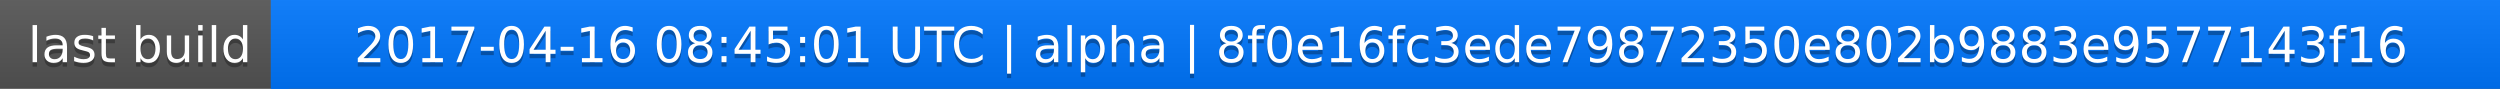
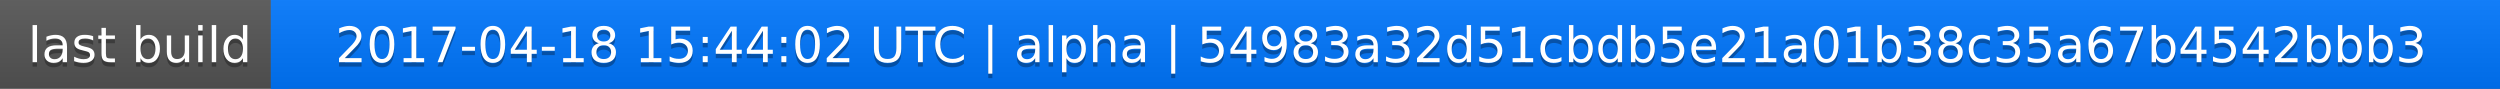
<svg xmlns="http://www.w3.org/2000/svg" width="563" height="20">
  <linearGradient id="a" x2="0" y2="100%">
    <stop offset="0" stop-color="#bbb" stop-opacity=".1" />
    <stop offset="1" stop-opacity=".1" />
  </linearGradient>
  <rect rx="0" width="563" height="20" fill="#555" />
  <rect rx="0" x="61" width="502" height="20" fill="#07f" />
  <path fill="#07f" d="M61 0h4v20h-4z" />
  <rect rx="0" width="563" height="20" fill="url(#a)" />
  <g fill="#fff" text-anchor="middle" font-family="DejaVu Sans,Verdana,Geneva,sans-serif" font-size="11">
    <text x="31.5" y="15" fill="#010101" fill-opacity=".3">last build</text>
    <text x="31.5" y="14">last build</text>
-     <text x="311" y="15" fill="#010101" fill-opacity=".3">2017-04-16 08:45:01 UTC | alpha | 8f0e16fc3ede79872350e802b9883e9577143f16</text>
-     <text x="311" y="14">2017-04-16 08:45:01 UTC | alpha | 8f0e16fc3ede79872350e802b9883e9577143f16</text>
+     <text x="311" y="15" fill="#010101" fill-opacity=".3">2017-04-18 15:44:02 UTC | alpha | 54983a32d51cbdb5e21a01b38c35a67b4542bbb3</text>
+     <text x="311" y="14">2017-04-18 15:44:02 UTC | alpha | 54983a32d51cbdb5e21a01b38c35a67b4542bbb3</text>
  </g>
</svg>
